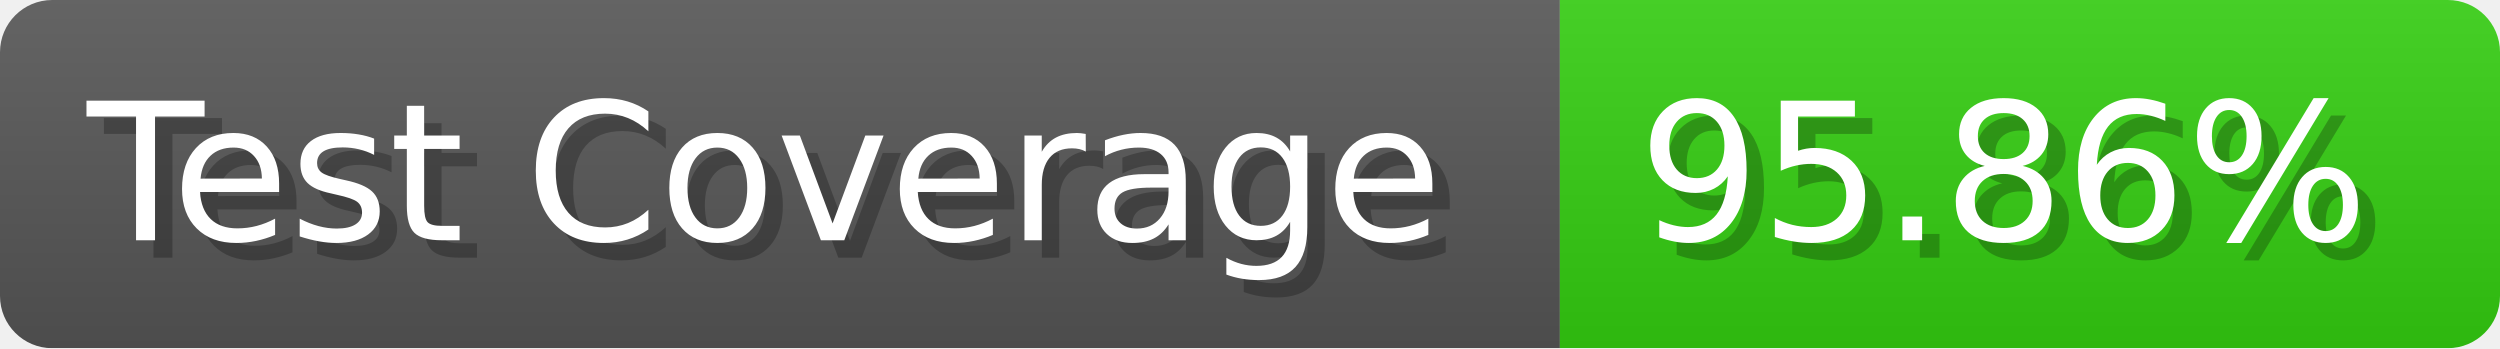
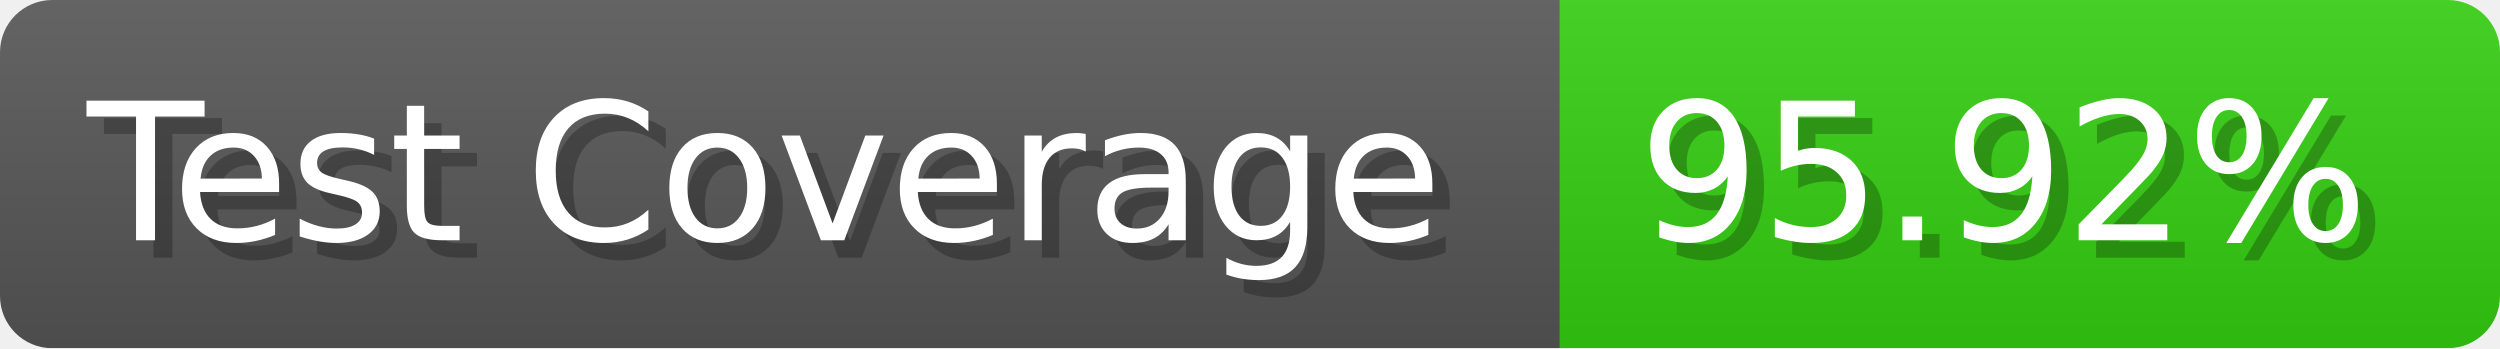
- <svg xmlns="http://www.w3.org/2000/svg" width="143.6" height="20" viewBox="0 0 1436 200" role="img" aria-label="Test Coverage: 95.86%">
+ <svg xmlns="http://www.w3.org/2000/svg" width="143.6" height="20" viewBox="0 0 1436 200" role="img" aria-label="Test Coverage: 95.92%">
  <linearGradient id="a" x2="0" y2="100%">
    <stop offset="0" stop-opacity=".1" stop-color="#EEE" />
    <stop offset="1" stop-opacity=".1" />
  </linearGradient>
  <mask id="m">
    <rect width="1436" height="200" rx="30" fill="#FFF" />
  </mask>
  <g mask="url(#m)">
    <rect width="896" height="200" fill="#555" />
    <rect width="540" height="200" fill="#3C1" x="896" />
    <rect width="1436" height="200" fill="url(#a)" />
  </g>
  <g aria-hidden="true" fill="#fff" text-anchor="start" font-family="Verdana,DejaVu Sans,sans-serif" font-size="110">
    <text x="60" y="148" textLength="796" fill="#000" opacity="0.25">Test Coverage</text>
    <text x="50" y="138" textLength="796">Test Coverage</text>
-     <text x="951" y="148" textLength="440" fill="#000" opacity="0.25">95.86%</text>
-     <text x="941" y="138" textLength="440">95.86%</text>
+     <text x="951" y="148" textLength="440" fill="#000" opacity="0.25">95.92%</text>
+     <text x="941" y="138" textLength="440">95.92%</text>
  </g>
</svg>
